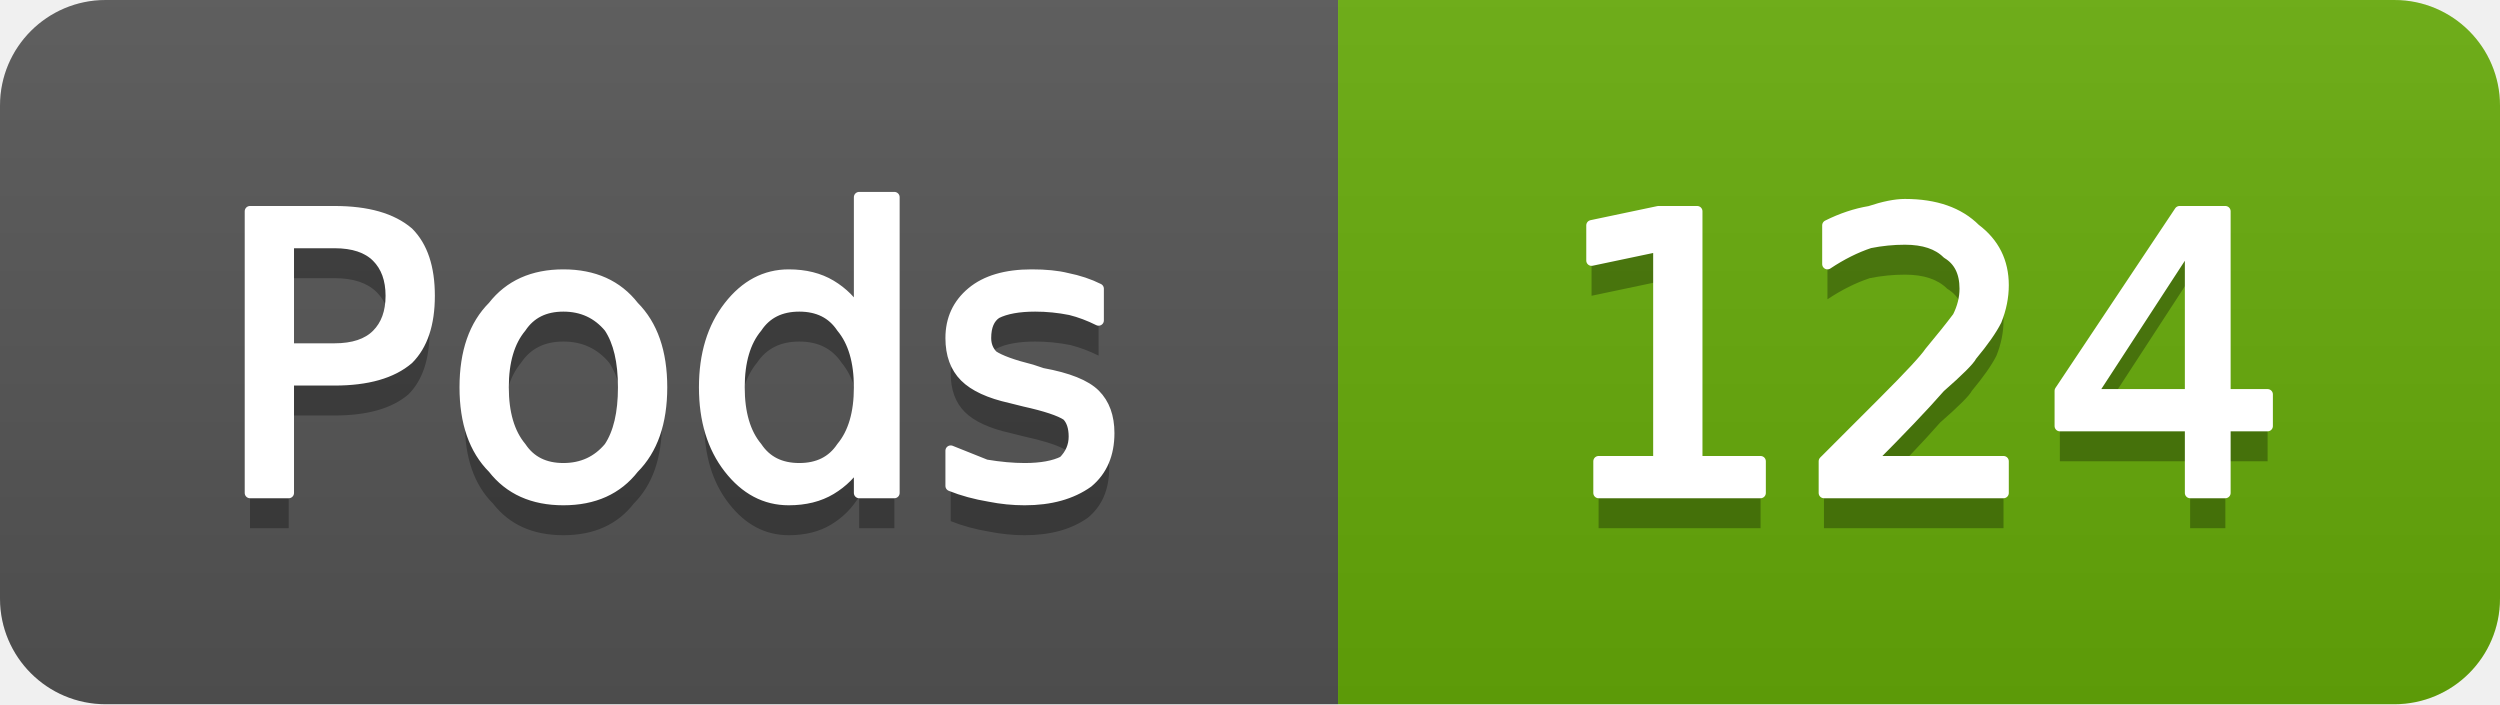
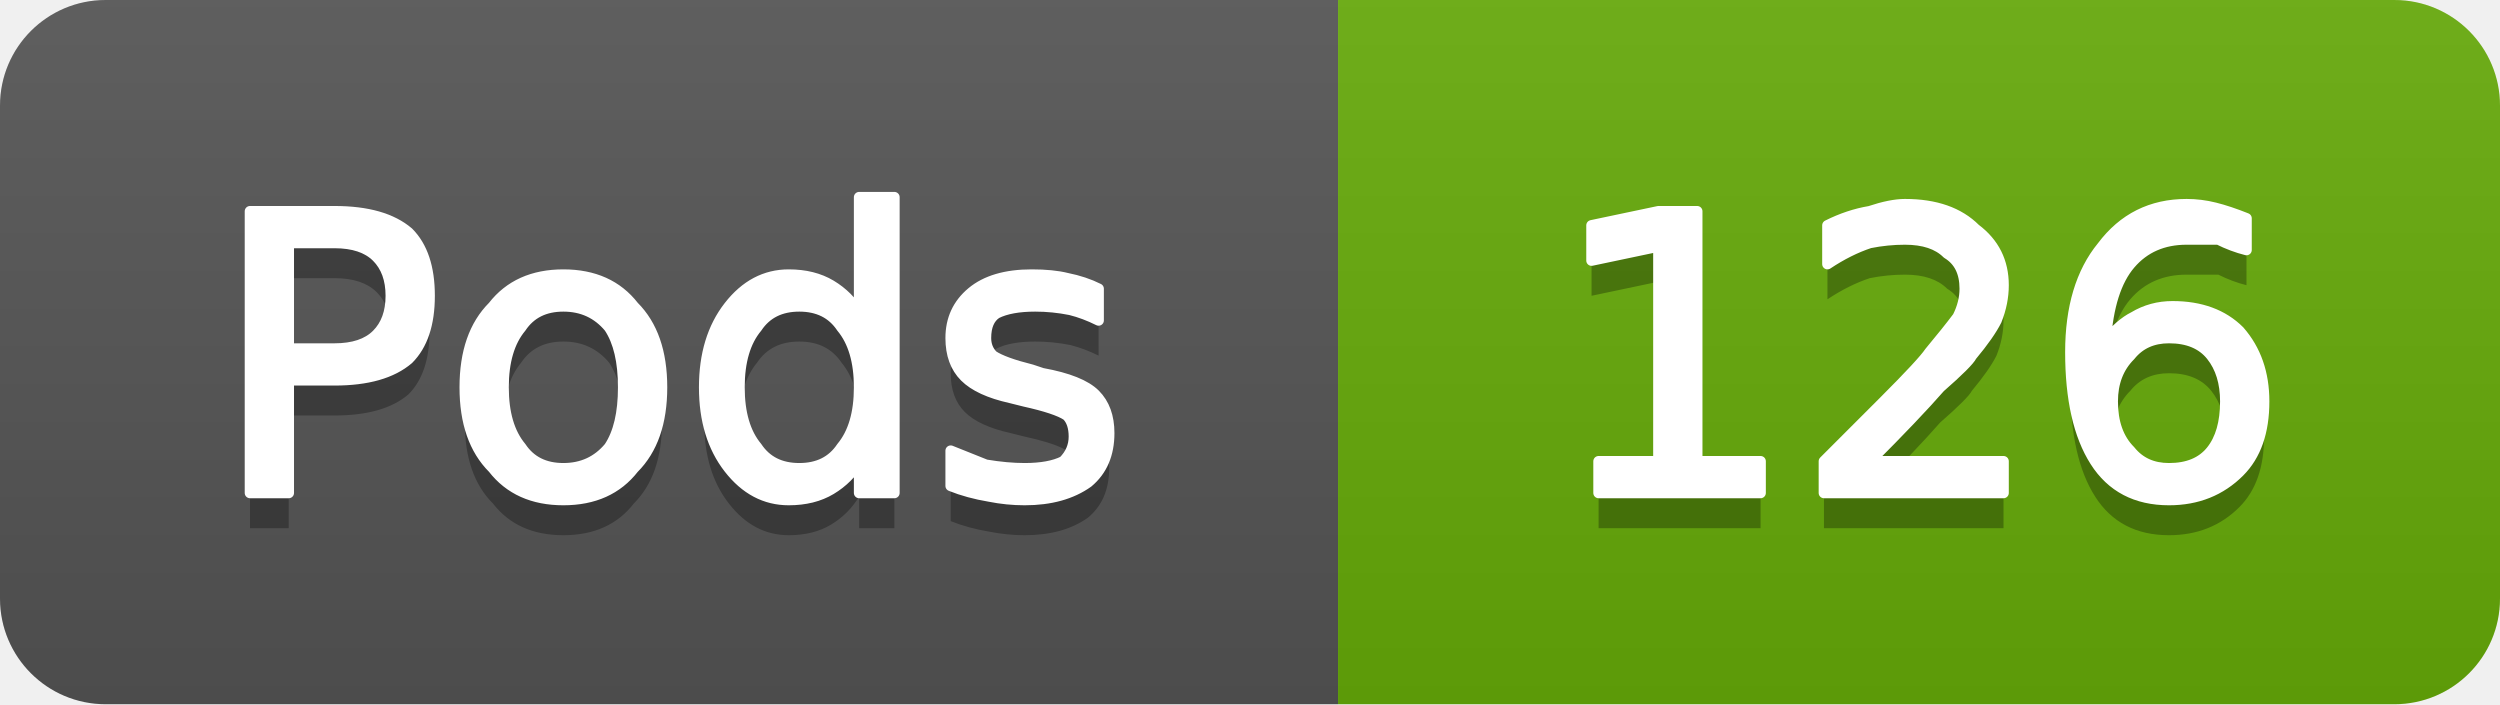
- <svg xmlns="http://www.w3.org/2000/svg" width="71" height="20" viewBox="0 0 71 20" role="img" aria-label="Pods: 124">
+ <svg xmlns="http://www.w3.org/2000/svg" width="71" height="20" viewBox="0 0 71 20" role="img" aria-label="Pods: 126">
  <linearGradient id="g-cluster_pod_count" x2="0" y2="100%">
    <stop offset="0" stop-color="#bbb" stop-opacity=".1" />
    <stop offset="1" stop-opacity=".1" />
  </linearGradient>
  <clipPath id="r-cluster_pod_count">
    <rect width="71" height="20" rx="3" fill="#fff" />
  </clipPath>
  <g clip-path="url(#r-cluster_pod_count)">
    <rect width="38" height="20" fill="#555" />
    <rect x="38" width="33" height="20" fill="#67ac09" />
    <rect width="71" height="20" fill="url(#g-cluster_pod_count)" />
    <path transform="translate(0 1)" fill="#010101" fill-opacity=".3" d="M8.2 6.9L8.2 9.9L9.5 9.9Q10.3 9.9 10.7 9.5Q11.1 9.1 11.1 8.4Q11.1 7.7 10.7 7.3Q10.3 6.9 9.5 6.9L8.2 6.9ZM7.1 6.0L9.5 6.0Q10.9 6.0 11.6 6.6Q12.2 7.2 12.2 8.4Q12.2 9.6 11.6 10.2Q10.9 10.8 9.5 10.8L8.2 10.8L8.2 14.0L7.1 14.0L7.1 6.0ZM16.0 8.7Q15.2 8.7 14.8 9.3Q14.3 9.9 14.3 11.0Q14.3 12.1 14.8 12.7Q15.2 13.3 16.0 13.3Q16.8 13.3 17.3 12.7Q17.7 12.1 17.7 11.0Q17.7 9.9 17.3 9.3Q16.8 8.7 16.0 8.7ZM16.0 7.8Q17.3 7.8 18.0 8.7Q18.8 9.5 18.8 11.0Q18.8 12.5 18.0 13.3Q17.3 14.2 16.0 14.2Q14.7 14.2 14.0 13.3Q13.2 12.5 13.2 11.0Q13.2 9.5 14.0 8.7Q14.7 7.8 16.0 7.8ZM24.4 8.9L24.4 5.6L25.4 5.6L25.4 14.0L24.4 14.0L24.4 13.1Q24.1 13.6 23.6 13.9Q23.1 14.2 22.4 14.2Q21.4 14.2 20.7 13.3Q20.0 12.4 20.0 11.0Q20.0 9.6 20.7 8.7Q21.4 7.8 22.4 7.8Q23.1 7.8 23.6 8.1Q24.1 8.4 24.4 8.9ZM21.0 11.0Q21.0 12.1 21.5 12.7Q21.9 13.3 22.7 13.3Q23.5 13.3 23.9 12.7Q24.4 12.1 24.4 11.0Q24.4 9.9 23.9 9.3Q23.5 8.7 22.7 8.7Q21.9 8.7 21.5 9.3Q21.0 9.9 21.0 11.0ZM31.2 8.2L31.2 9.1Q30.8 8.9 30.4 8.8Q29.9 8.7 29.4 8.7Q28.7 8.7 28.3 8.9Q28.0 9.1 28.0 9.6Q28.0 9.9 28.2 10.1Q28.5 10.3 29.3 10.5L29.6 10.6Q30.7 10.8 31.1 11.2Q31.5 11.6 31.5 12.3Q31.5 13.2 30.9 13.7Q30.2 14.2 29.1 14.2Q28.6 14.2 28.1 14.1Q27.5 14.0 27.0 13.8L27.0 12.8Q27.5 13.0 28.0 13.2Q28.6 13.3 29.1 13.3Q29.8 13.3 30.2 13.1Q30.5 12.8 30.5 12.4Q30.5 12.0 30.3 11.8Q30.0 11.6 29.1 11.4L28.7 11.3Q27.8 11.1 27.4 10.7Q27.0 10.3 27.0 9.6Q27.0 8.8 27.6 8.3Q28.2 7.8 29.3 7.8Q29.9 7.8 30.3 7.9Q30.8 8.0 31.2 8.2Z" />
    <path fill="#fff" stroke="#fff" stroke-width="0.3" stroke-linejoin="round" d="M8.2 6.9L8.2 9.9L9.5 9.9Q10.3 9.9 10.7 9.5Q11.1 9.1 11.1 8.4Q11.1 7.7 10.7 7.3Q10.3 6.9 9.5 6.9L8.2 6.9ZM7.1 6.0L9.5 6.0Q10.9 6.0 11.6 6.6Q12.2 7.2 12.2 8.4Q12.2 9.6 11.6 10.2Q10.9 10.8 9.5 10.8L8.2 10.8L8.2 14.0L7.1 14.0L7.1 6.0ZM16.0 8.7Q15.2 8.7 14.8 9.3Q14.3 9.9 14.3 11.0Q14.3 12.1 14.8 12.7Q15.2 13.3 16.0 13.3Q16.8 13.3 17.3 12.7Q17.7 12.1 17.7 11.0Q17.7 9.9 17.3 9.3Q16.8 8.7 16.0 8.7ZM16.0 7.8Q17.3 7.8 18.0 8.7Q18.8 9.5 18.8 11.0Q18.8 12.5 18.0 13.3Q17.3 14.2 16.0 14.2Q14.7 14.2 14.0 13.3Q13.2 12.5 13.2 11.0Q13.2 9.5 14.0 8.7Q14.7 7.8 16.0 7.8ZM24.4 8.9L24.4 5.6L25.4 5.6L25.4 14.0L24.4 14.0L24.4 13.1Q24.1 13.6 23.6 13.9Q23.1 14.2 22.4 14.2Q21.4 14.2 20.7 13.3Q20.0 12.4 20.0 11.0Q20.0 9.6 20.7 8.7Q21.4 7.8 22.4 7.8Q23.1 7.8 23.6 8.1Q24.1 8.4 24.4 8.9ZM21.0 11.0Q21.0 12.1 21.5 12.7Q21.9 13.3 22.7 13.3Q23.5 13.3 23.9 12.7Q24.4 12.1 24.4 11.0Q24.4 9.9 23.9 9.3Q23.5 8.7 22.7 8.7Q21.9 8.7 21.5 9.3Q21.0 9.9 21.0 11.0ZM31.2 8.2L31.2 9.1Q30.8 8.9 30.4 8.8Q29.9 8.7 29.4 8.7Q28.7 8.7 28.3 8.9Q28.0 9.1 28.0 9.6Q28.0 9.9 28.2 10.1Q28.5 10.3 29.3 10.5L29.6 10.6Q30.7 10.8 31.1 11.2Q31.5 11.6 31.5 12.3Q31.5 13.2 30.9 13.7Q30.2 14.2 29.1 14.2Q28.6 14.2 28.1 14.1Q27.5 14.0 27.0 13.8L27.0 12.8Q27.5 13.0 28.0 13.2Q28.6 13.3 29.1 13.3Q29.8 13.3 30.2 13.1Q30.5 12.8 30.5 12.4Q30.5 12.0 30.3 11.8Q30.0 11.6 29.1 11.4L28.7 11.3Q27.8 11.1 27.4 10.7Q27.0 10.3 27.0 9.6Q27.0 8.8 27.6 8.3Q28.2 7.8 29.3 7.8Q29.9 7.8 30.3 7.9Q30.8 8.0 31.2 8.2Z" />
-     <path transform="translate(0 1)" fill="#010101" fill-opacity=".3" d="M45.4 13.1L47.1 13.1L47.1 7.0L45.2 7.4L45.2 6.4L47.1 6.0L48.2 6.0L48.2 13.1L50.0 13.1L50.0 14.0L45.4 14.0L45.4 13.1ZM53.1 13.1L56.9 13.1L56.9 14.0L51.8 14.0L51.8 13.1Q52.4 12.5 53.5 11.4Q54.6 10.3 54.8 10.0Q55.3 9.4 55.6 9.0Q55.8 8.6 55.8 8.2Q55.8 7.5 55.3 7.2Q54.9 6.8 54.1 6.8Q53.6 6.8 53.1 6.9Q52.5 7.1 51.9 7.5L51.9 6.4Q52.5 6.1 53.1 6.0Q53.7 5.8 54.1 5.8Q55.4 5.8 56.1 6.5Q56.9 7.1 56.9 8.1Q56.9 8.6 56.7 9.1Q56.5 9.5 56.0 10.1Q55.9 10.3 55.1 11.0Q54.4 11.8 53.1 13.1ZM62.2 6.9L59.4 11.2L62.2 11.2L62.2 6.9ZM61.9 6.0L63.2 6.0L63.2 11.2L64.4 11.2L64.4 12.1L63.2 12.1L63.2 14.0L62.2 14.0L62.2 12.1L58.5 12.1L58.5 11.1L61.9 6.0Z" />
-     <path fill="#fff" stroke="#fff" stroke-width="0.3" stroke-linejoin="round" d="M45.4 13.1L47.1 13.1L47.1 7.0L45.2 7.4L45.2 6.4L47.1 6.0L48.2 6.0L48.2 13.1L50.0 13.1L50.0 14.0L45.4 14.0L45.4 13.1ZM53.1 13.1L56.9 13.1L56.9 14.0L51.8 14.0L51.8 13.1Q52.4 12.5 53.5 11.4Q54.6 10.3 54.8 10.0Q55.3 9.4 55.6 9.0Q55.8 8.6 55.8 8.2Q55.8 7.5 55.3 7.2Q54.9 6.8 54.1 6.8Q53.6 6.8 53.1 6.9Q52.5 7.1 51.9 7.5L51.9 6.4Q52.5 6.1 53.1 6.0Q53.7 5.8 54.1 5.8Q55.4 5.8 56.1 6.5Q56.9 7.1 56.9 8.1Q56.9 8.6 56.7 9.1Q56.5 9.5 56.0 10.1Q55.9 10.3 55.1 11.0Q54.4 11.8 53.1 13.1ZM62.2 6.9L59.4 11.2L62.2 11.2L62.2 6.9ZM61.9 6.0L63.2 6.0L63.2 11.2L64.4 11.2L64.4 12.1L63.2 12.1L63.2 14.0L62.2 14.0L62.2 12.1L58.5 12.1L58.5 11.1L61.9 6.0Z" />
+     <path transform="translate(0 1)" fill="#010101" fill-opacity=".3" d="M45.4 13.1L47.1 13.1L47.1 7.0L45.2 7.4L45.2 6.4L47.1 6.0L48.2 6.0L48.2 13.1L50.0 13.1L50.0 14.0L45.4 14.0L45.4 13.1ZM53.1 13.1L56.9 13.1L56.9 14.0L51.8 14.0L51.8 13.1Q52.4 12.5 53.5 11.4Q54.6 10.3 54.8 10.0Q55.3 9.4 55.6 9.0Q55.8 8.6 55.8 8.2Q55.8 7.5 55.3 7.2Q54.9 6.8 54.1 6.8Q53.6 6.8 53.1 6.9Q52.5 7.1 51.9 7.5L51.9 6.4Q52.5 6.1 53.1 6.0Q53.7 5.8 54.1 5.8Q55.4 5.8 56.1 6.5Q56.9 7.1 56.9 8.1Q56.9 8.6 56.7 9.1Q56.5 9.5 56.0 10.1Q55.9 10.3 55.1 11.0Q54.4 11.8 53.1 13.1ZM61.6 9.6Q60.9 9.6 60.5 10.1Q60.0 10.6 60.0 11.4Q60.0 12.3 60.5 12.8Q60.9 13.3 61.6 13.3Q62.4 13.3 62.8 12.8Q63.2 12.3 63.2 11.4Q63.2 10.6 62.8 10.1Q62.4 9.6 61.6 9.6ZM63.8 6.2L63.8 7.1Q63.4 7.0 63.0 6.8Q62.5 6.8 62.1 6.8Q61.1 6.8 60.5 7.5Q59.9 8.2 59.8 9.7Q60.2 9.2 60.6 9.0Q61.1 8.7 61.7 8.7Q62.9 8.7 63.6 9.4Q64.3 10.2 64.3 11.4Q64.3 12.7 63.6 13.4Q62.8 14.2 61.6 14.2Q60.2 14.2 59.5 13.1Q58.8 12.0 58.8 10.0Q58.8 8.1 59.7 7.0Q60.6 5.8 62.1 5.8Q62.5 5.8 62.9 5.9Q63.3 6.0 63.8 6.2Z" />
+     <path fill="#fff" stroke="#fff" stroke-width="0.3" stroke-linejoin="round" d="M45.4 13.1L47.1 13.1L47.1 7.0L45.2 7.4L45.2 6.4L47.1 6.0L48.2 6.0L48.2 13.1L50.0 13.1L50.0 14.0L45.4 14.0L45.4 13.1ZM53.1 13.1L56.9 13.1L56.9 14.0L51.8 14.0L51.8 13.1Q52.4 12.5 53.5 11.4Q54.6 10.3 54.8 10.0Q55.3 9.4 55.6 9.0Q55.8 8.6 55.8 8.2Q55.8 7.5 55.3 7.2Q54.9 6.8 54.1 6.8Q53.6 6.8 53.1 6.9Q52.5 7.1 51.9 7.5L51.9 6.4Q52.5 6.1 53.1 6.0Q53.7 5.8 54.1 5.8Q55.4 5.8 56.1 6.5Q56.9 7.1 56.9 8.1Q56.9 8.6 56.7 9.1Q56.5 9.5 56.0 10.1Q55.9 10.3 55.1 11.0Q54.4 11.8 53.1 13.1ZM61.6 9.6Q60.9 9.6 60.5 10.1Q60.0 10.6 60.0 11.4Q60.0 12.3 60.5 12.8Q60.9 13.3 61.6 13.3Q62.4 13.3 62.8 12.8Q63.2 12.3 63.2 11.4Q63.2 10.6 62.8 10.1Q62.4 9.6 61.6 9.6ZM63.8 6.2L63.8 7.1Q63.4 7.0 63.0 6.8Q62.5 6.8 62.1 6.8Q61.1 6.8 60.5 7.5Q59.9 8.2 59.8 9.7Q60.2 9.2 60.6 9.0Q61.1 8.7 61.7 8.7Q62.9 8.7 63.6 9.4Q64.3 10.2 64.3 11.4Q64.3 12.7 63.6 13.4Q62.8 14.2 61.6 14.2Q60.2 14.2 59.5 13.1Q58.8 12.0 58.8 10.0Q58.8 8.1 59.7 7.0Q60.6 5.8 62.1 5.8Q62.5 5.8 62.9 5.9Q63.3 6.0 63.8 6.2Z" />
  </g>
</svg>
